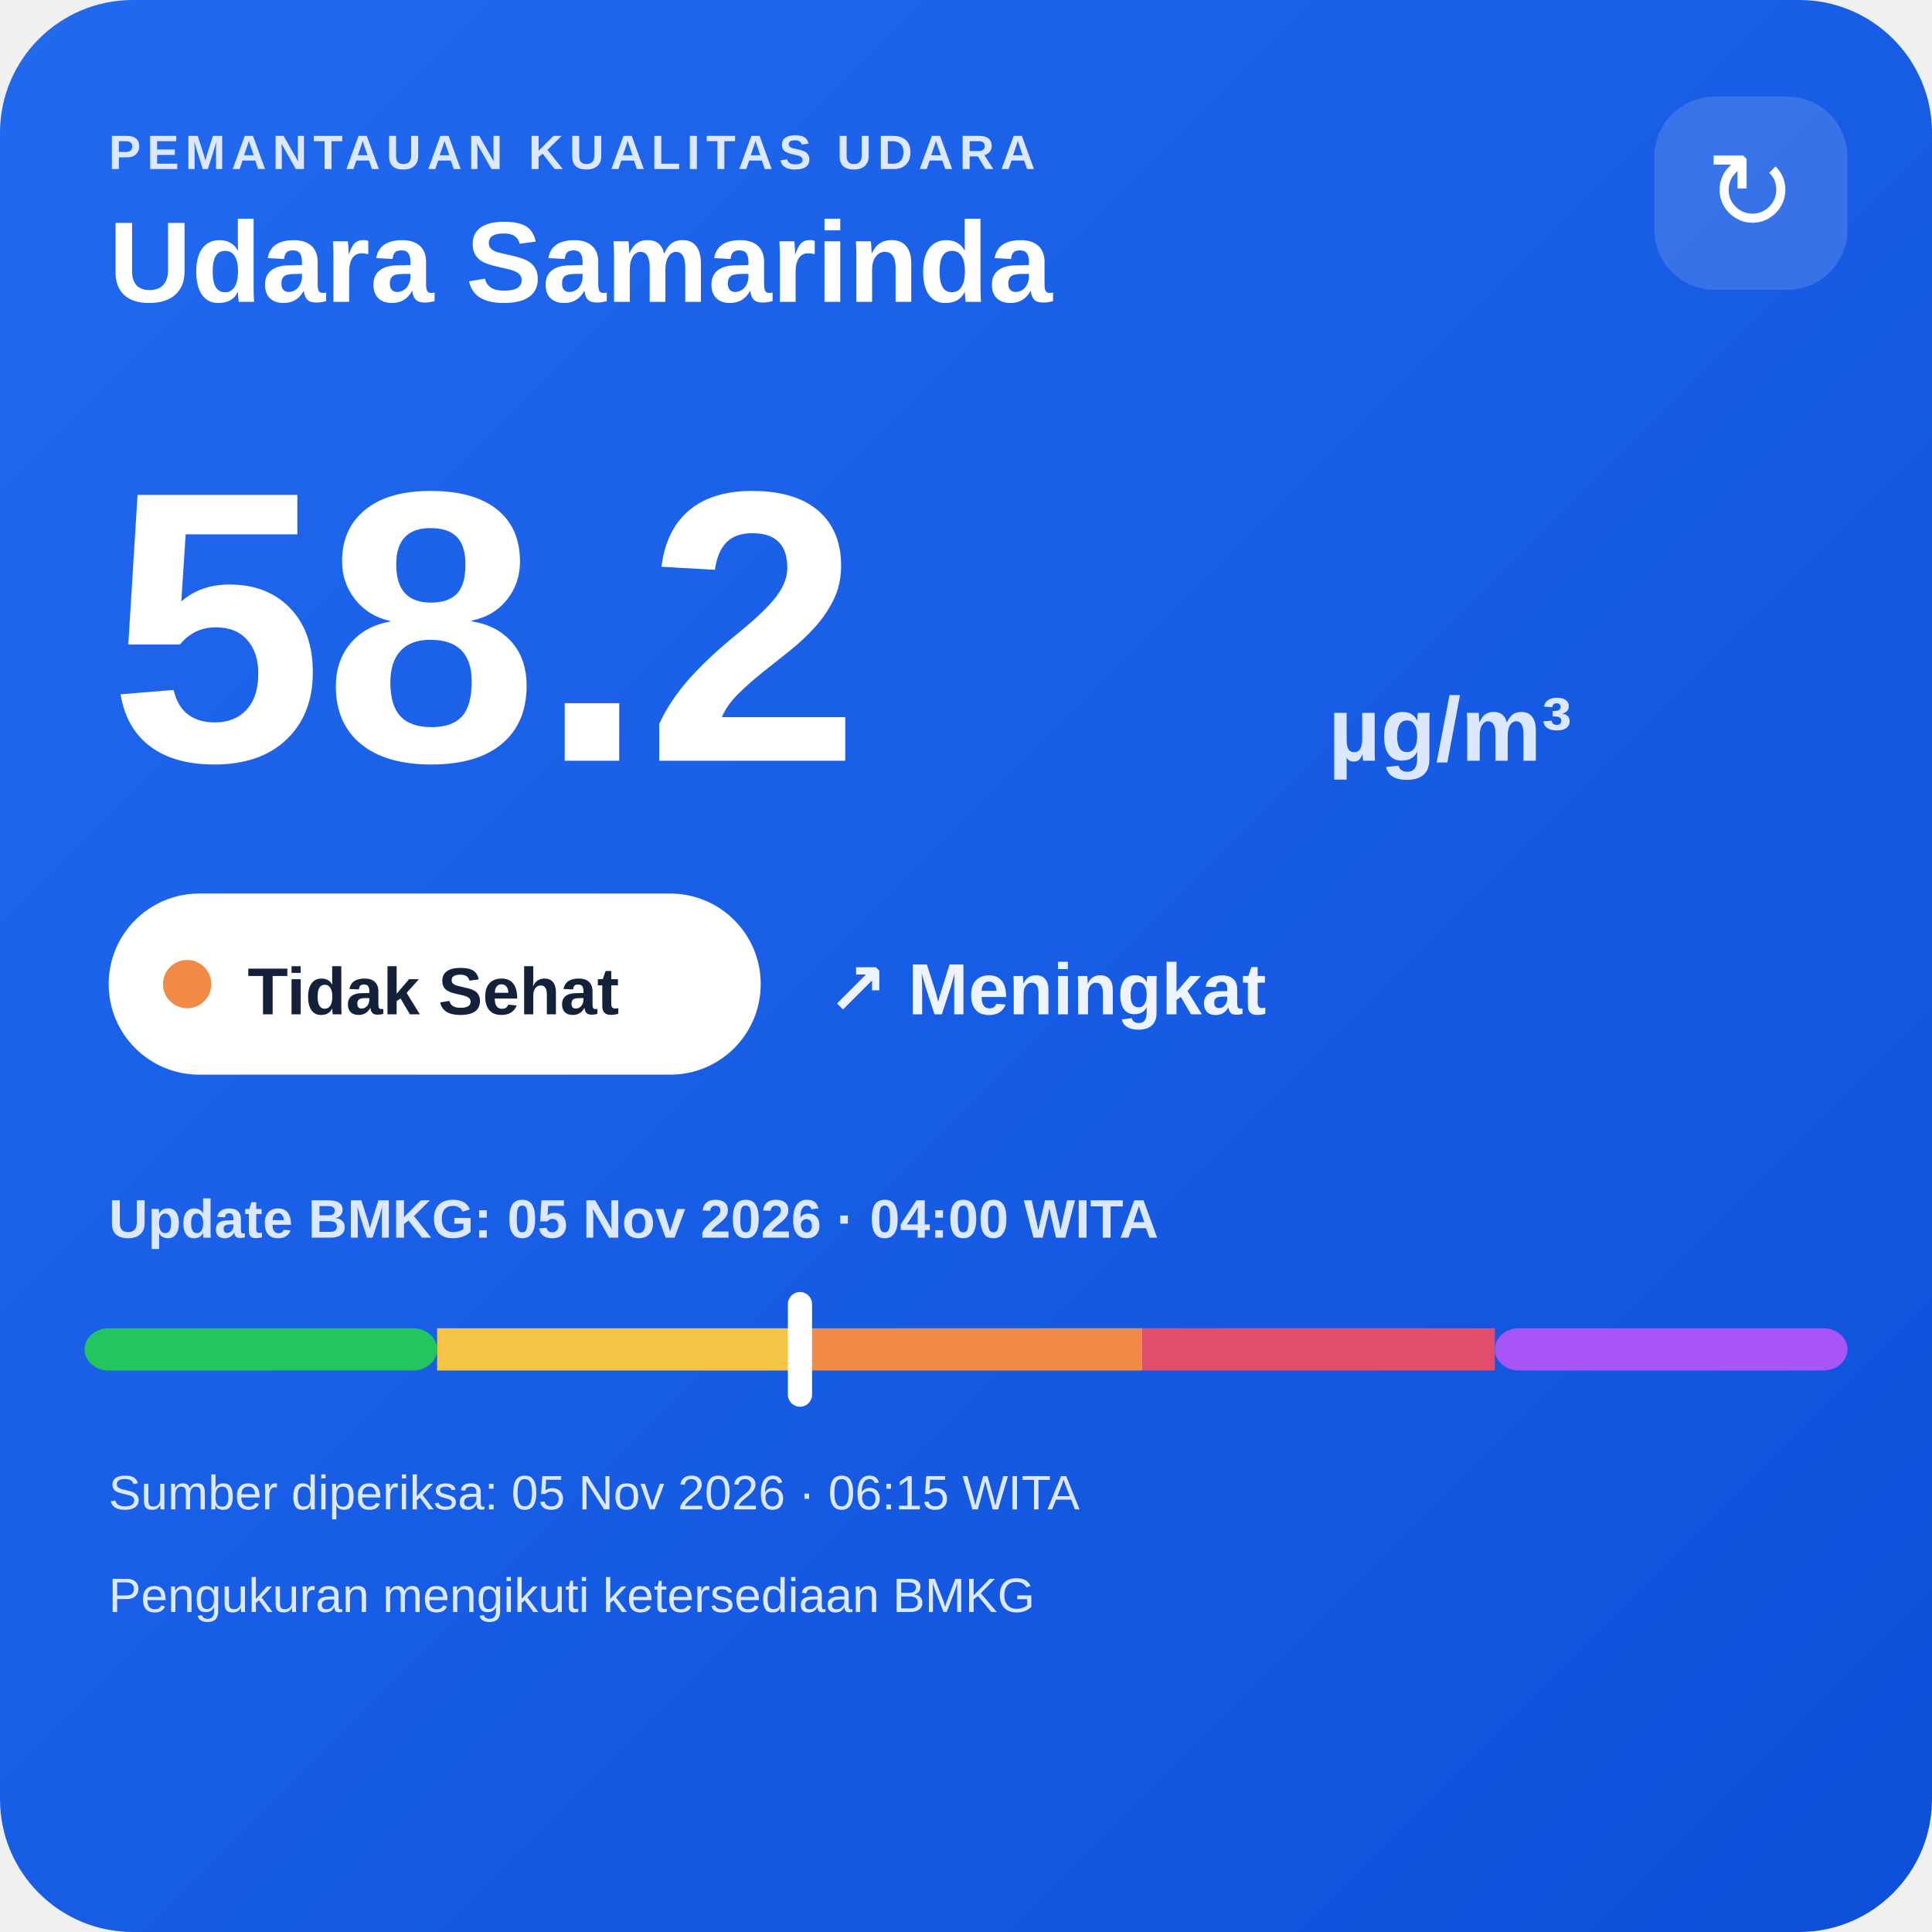
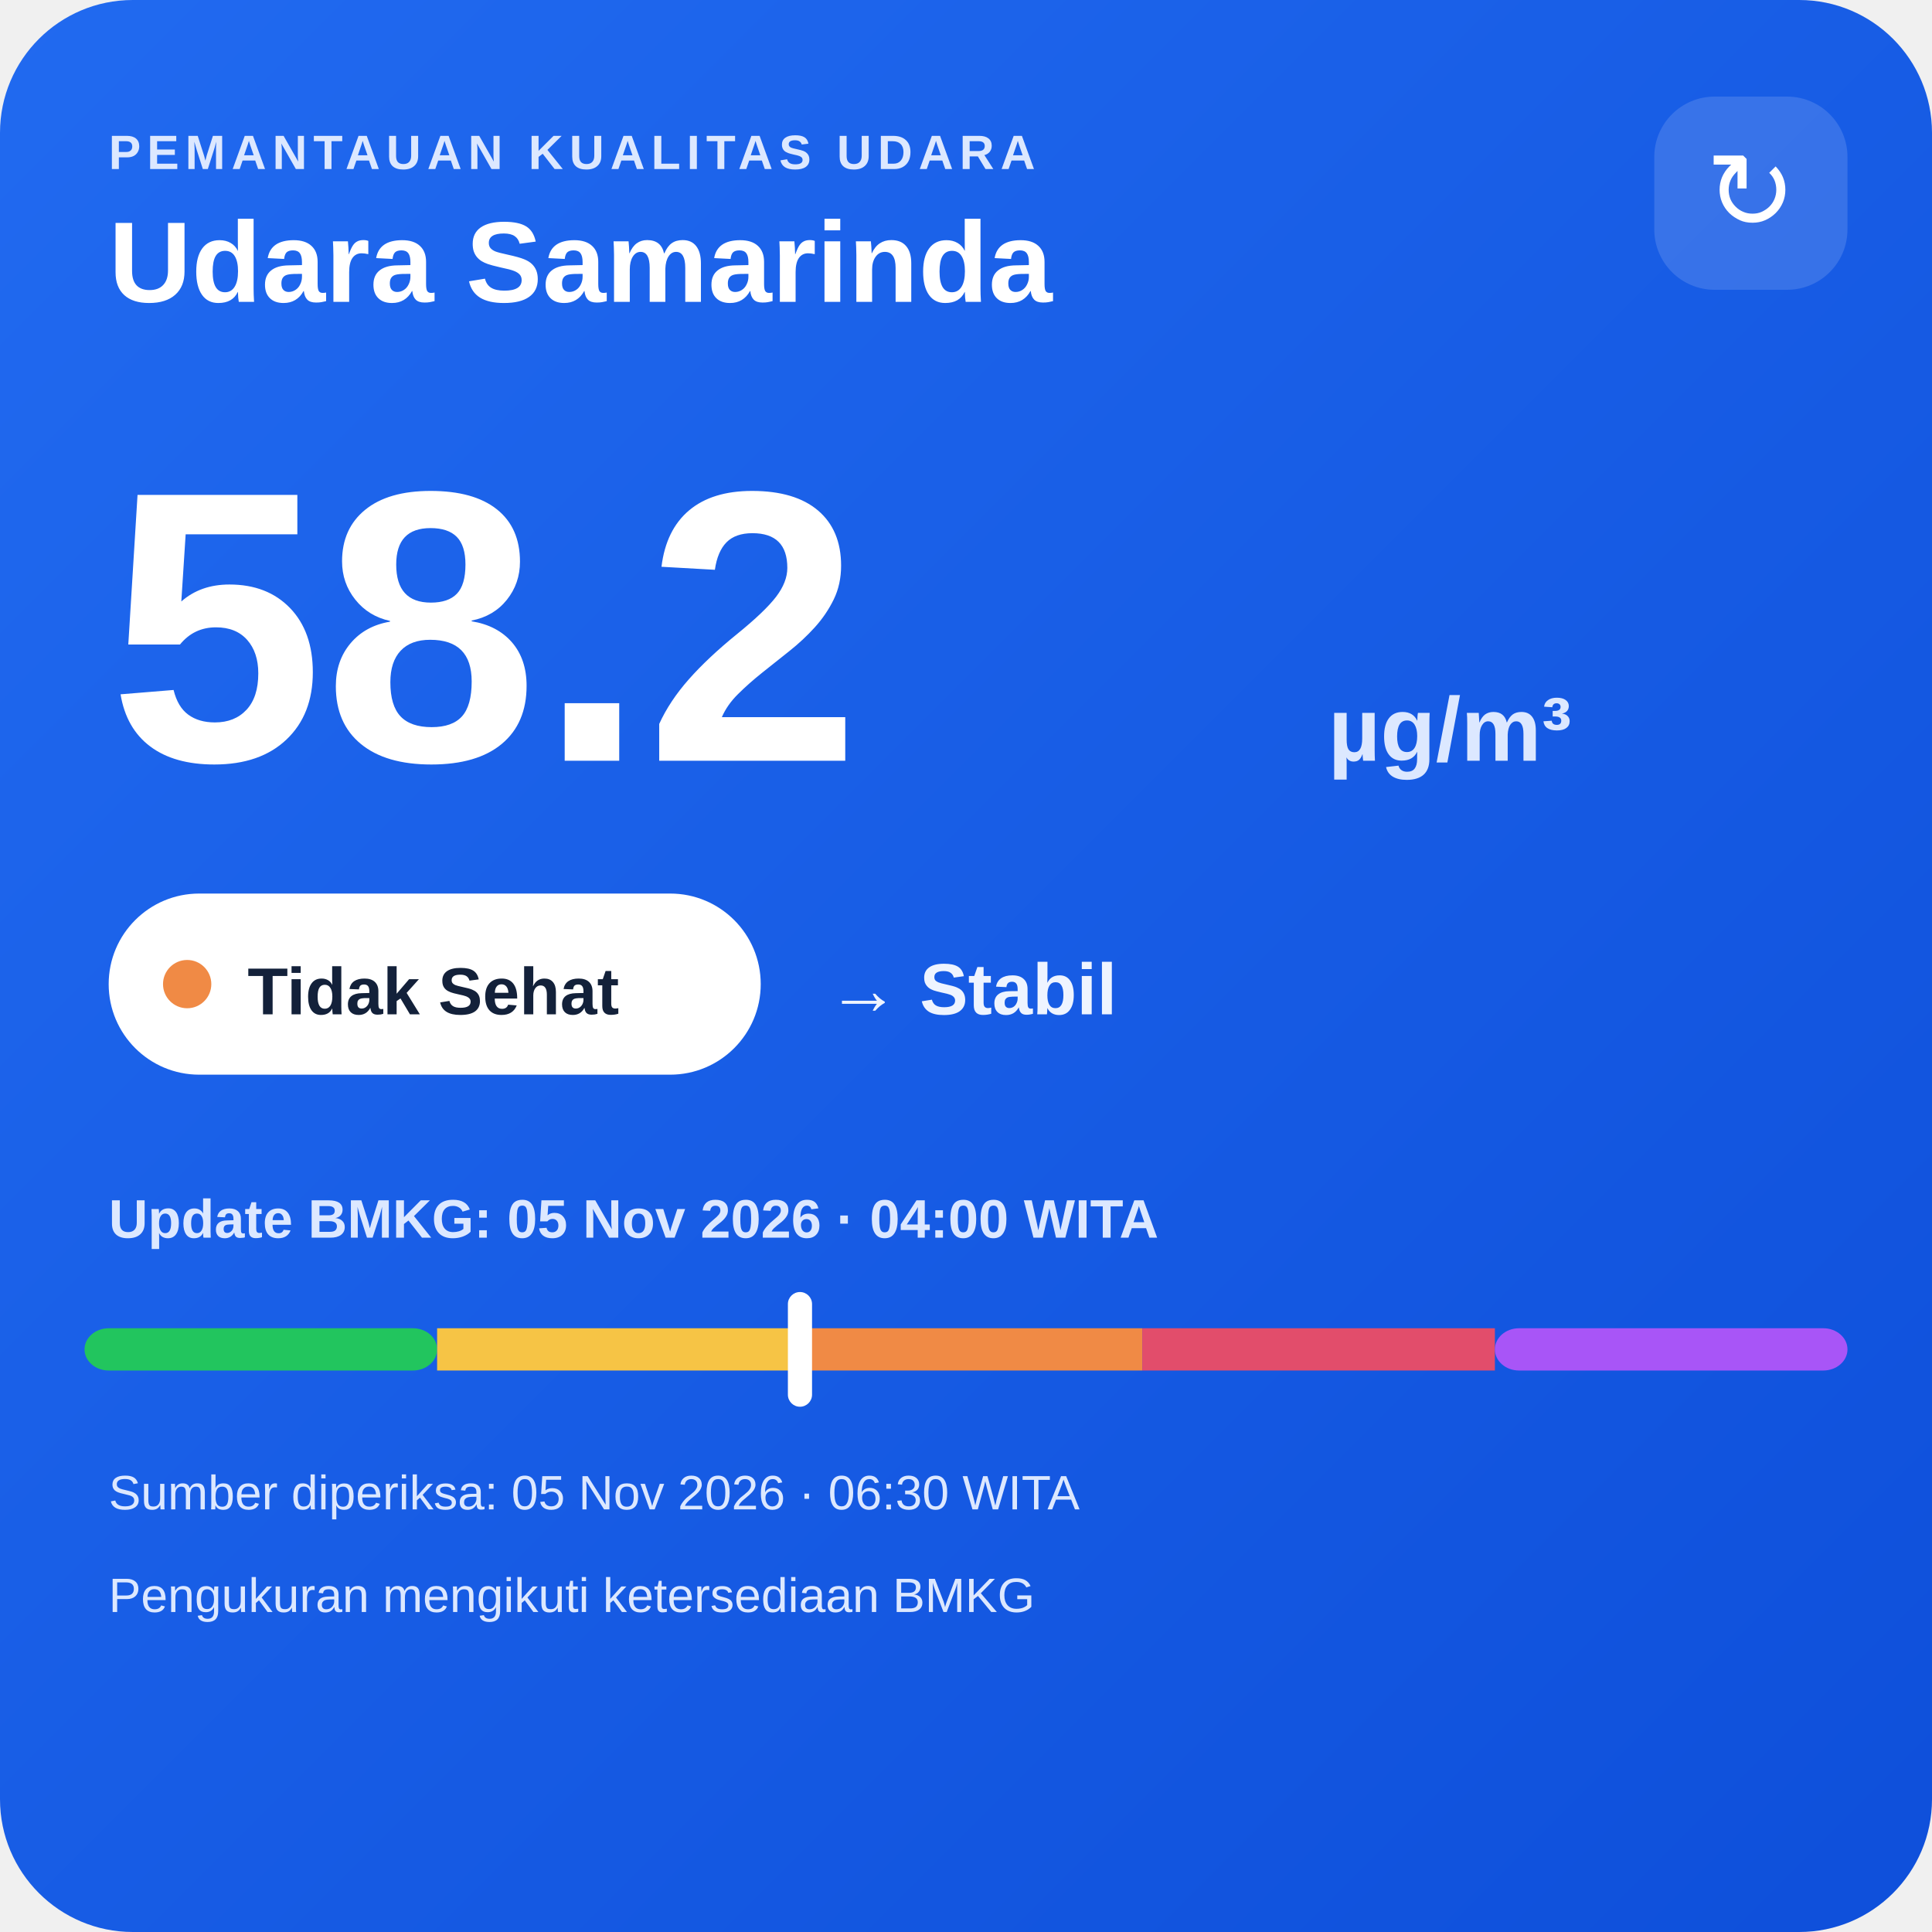
<svg xmlns="http://www.w3.org/2000/svg" width="320" height="320" viewBox="0 0 320 320">
  <defs>
    <linearGradient id="bg" x1="0" y1="0" x2="1" y2="1">
      <stop offset="0" stop-color="#216af0" />
      <stop offset="1" stop-color="#0e4fda" />
    </linearGradient>
  </defs>
  <rect width="320" height="320" rx="22" fill="url(#bg)" />
  <text x="18" y="28" fill="#dce8ff" font-family="Arial,sans-serif" font-size="8" font-weight="700" letter-spacing="1">PEMANTAUAN KUALITAS UDARA</text>
  <text x="18" y="50" fill="#ffffff" font-family="Arial,sans-serif" font-size="19" font-weight="700">Udara Samarinda</text>
  <rect x="274" y="16" width="32" height="32" rx="10" fill="#ffffff" fill-opacity=".14" />
  <text x="290" y="38" text-anchor="middle" fill="#ffffff" font-family="Arial,sans-serif" font-size="18">↻</text>
  <text x="18" y="126" fill="#ffffff" font-family="Arial,sans-serif" font-size="64" font-weight="800">58.2</text>
  <text x="220" y="126" fill="#dce8ff" font-family="Arial,sans-serif" font-size="15" font-weight="700">µg/m³</text>
  <rect x="18" y="148" width="108" height="30" rx="15" fill="#ffffff" />
  <circle cx="31" cy="163" r="4" fill="#f08a45" />
  <text x="41" y="168" fill="#13213a" font-family="Arial,sans-serif" font-size="11" font-weight="700">Tidak Sehat</text>
-   <text x="137" y="168" fill="#eef4ff" font-family="Arial,sans-serif" font-size="12" font-weight="700">↗ Meningkat</text>
+   <text x="137" y="168" fill="#eef4ff" font-family="Arial,sans-serif" font-size="12" font-weight="700">→ Stabil</text>
  <text x="18" y="205" fill="#dce8ff" font-family="Arial,sans-serif" font-size="9" font-weight="700">Update BMKG: 05 Nov 2026 · 04:00 WITA</text>
  <rect x="14" y="220" width="58.4" height="7" rx="4" fill="#22c55e" />
  <rect x="72.4" y="220" width="58.4" height="7" fill="#f6c445" />
  <rect x="130.8" y="220" width="58.4" height="7" fill="#f08a45" />
  <rect x="189.2" y="220" width="58.4" height="7" fill="#e24d6b" />
  <rect x="247.6" y="220" width="58.4" height="7" rx="4" fill="#a855f7" />
  <rect x="130.5" y="214" width="4" height="19" rx="2" fill="#ffffff" />
-   <text x="18" y="250" fill="#dce8ff" font-family="Arial,sans-serif" font-size="8">Sumber diperiksa: 05 Nov 2026 · 06:15 WITA</text>
+   <text x="18" y="250" fill="#dce8ff" font-family="Arial,sans-serif" font-size="8">Sumber diperiksa: 05 Nov 2026 · 06:30 WITA</text>
  <text x="18" y="267" fill="#dce8ff" font-family="Arial,sans-serif" font-size="8">Pengukuran mengikuti ketersediaan BMKG</text>
</svg>
